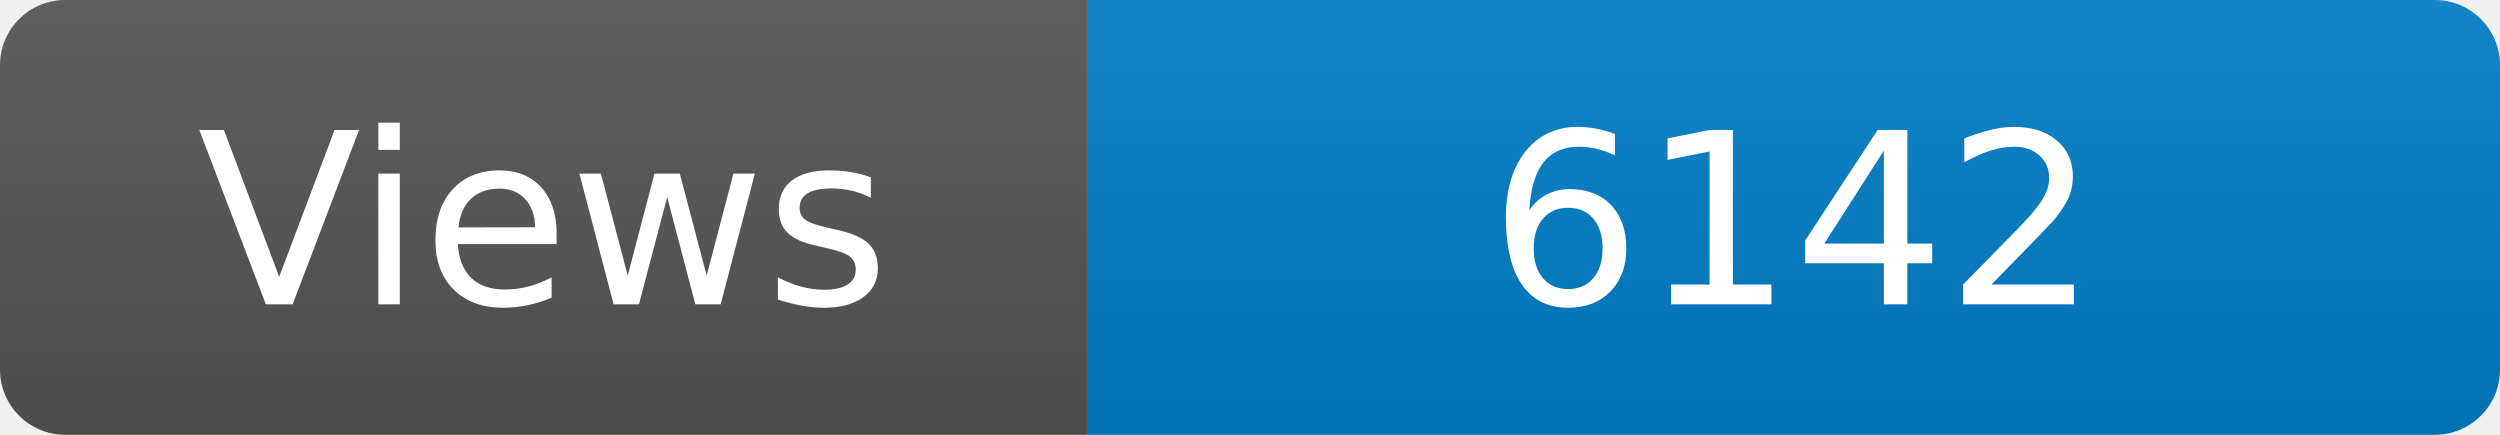
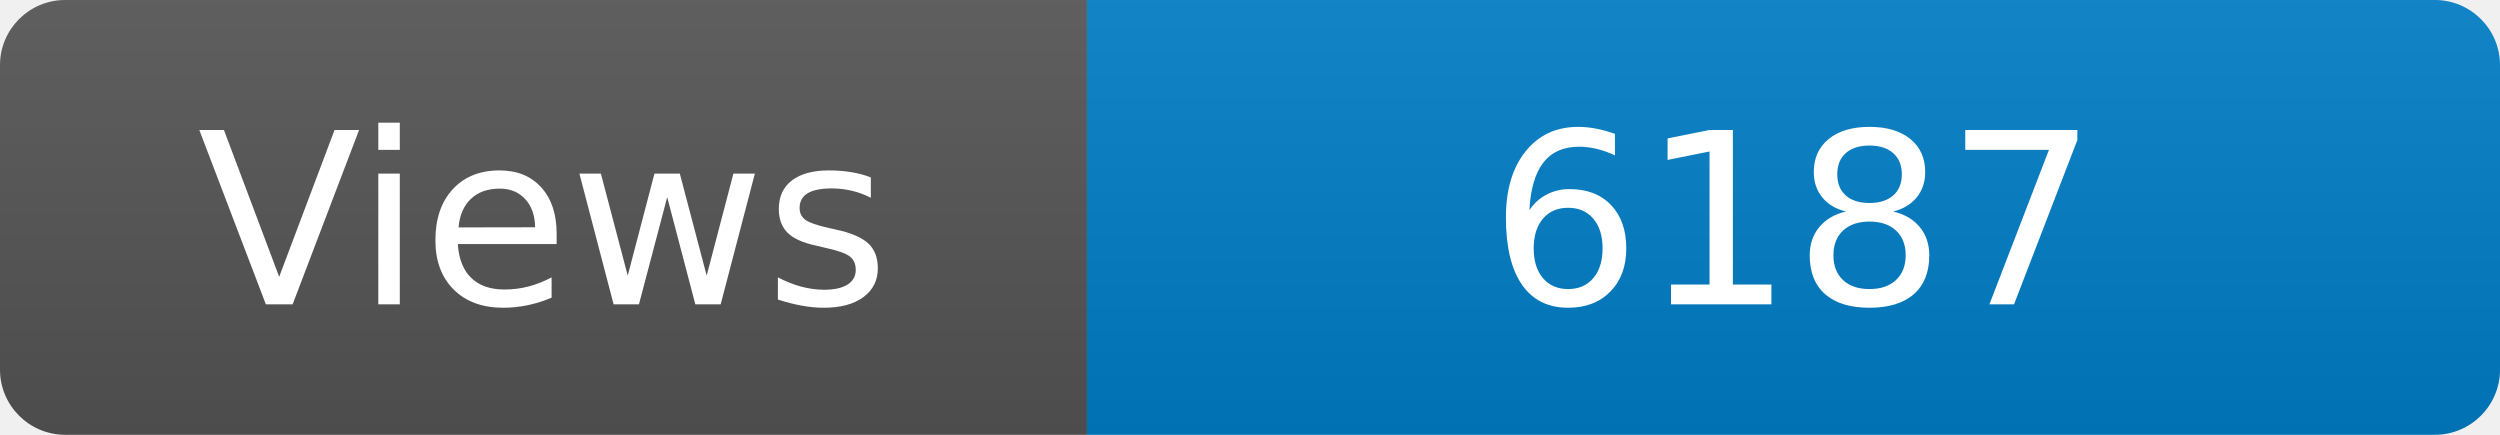
<svg xmlns="http://www.w3.org/2000/svg" width="115" height="20" role="img" aria-label="Maintained?: yes">
  <linearGradient id="s" x2="0" y2="100%">
    <stop offset="0" stop-color="#bbb" stop-opacity=".1" />
    <stop offset="1" stop-opacity=".1" />
  </linearGradient>
  <clipPath id="r">
    <rect width="115" height="20" rx="3" fill="#fff" />
  </clipPath>
  <g clip-path="url(#r)">
    <rect width="50" height="20" fill="#555" />
    <rect x="50" width="160" height="20" fill="#007ec6" />
    <rect width="115" height="20" fill="url(#s)" />
  </g>
  <g fill="#fff" text-anchor="middle" font-family="Verdana,Geneva,DejaVu Sans,sans-serif" font-size="110">
    <text x="250" y="140" transform="scale(.1)" fill="#fff">Views</text>
-     <text x="825" y="140" transform="scale(.1)" fill="#fff">6142</text>
+     <text x="825" y="140" transform="scale(.1)" fill="#fff">6187</text>
  </g>
</svg>
